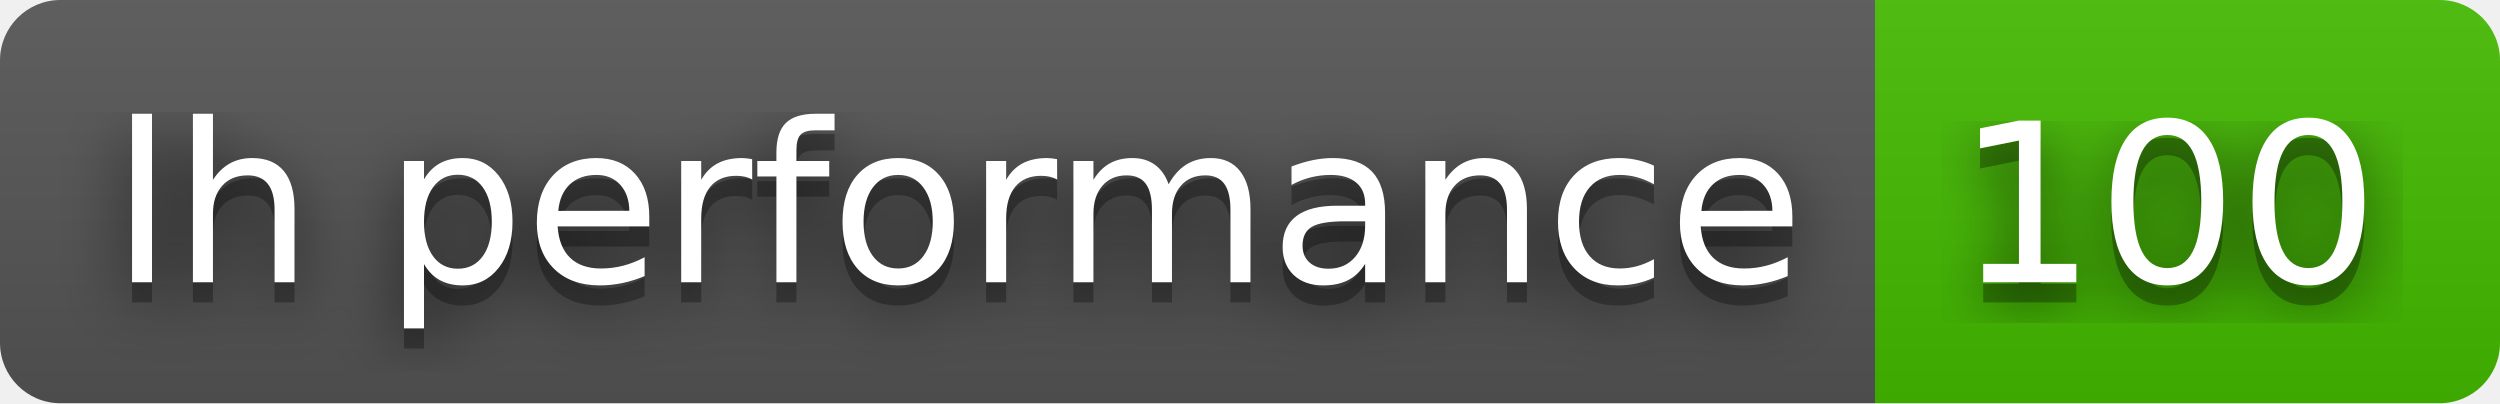
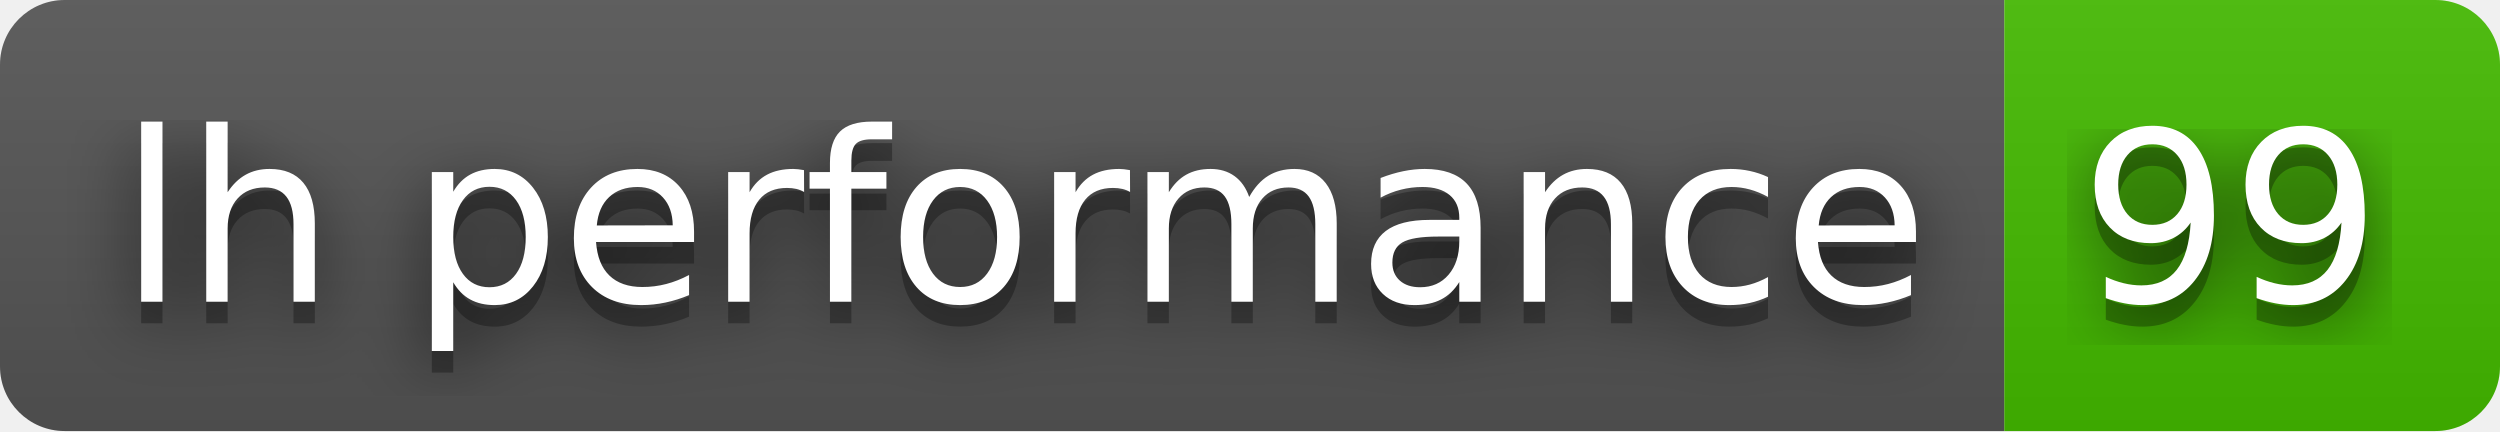
- <svg xmlns="http://www.w3.org/2000/svg" width="124" height="20" role="img" aria-label="lh performance: 100">
+ <svg xmlns="http://www.w3.org/2000/svg" width="116" height="20" role="img" aria-label="lh performance: 99">
  <filter id="blur">
    <feGaussianBlur stdDeviation="16" />
  </filter>
  <linearGradient id="s" x2="0" y2="100%">
    <stop offset="0" stop-color="#bbb" stop-opacity=".1" />
    <stop offset="1" stop-opacity=".1" />
  </linearGradient>
  <clipPath id="r">
-     <rect width="124" height="20" rx="3" />
+     <rect width="116" height="20" rx="3" />
  </clipPath>
  <g clip-path="url(#r)">
    <rect width="93" height="20" fill="#555" />
-     <rect x="93" width="31" height="20" fill="#4b0" />
-     <rect width="124" height="20" fill="url(#s)" />
+     <rect x="93" width="23" height="20" fill="#4b0" />
+     <rect width="116" height="20" fill="url(#s)" />
  </g>
  <g fill="#fff" text-anchor="middle" font-family="Verdana,Geneva,DejaVu Sans,sans-serif" text-rendering="geometricPrecision" font-size="110">
    <g transform="scale(.1)">
      <g aria-hidden="true" fill="#010101">
        <text x="475" y="150" fill-opacity=".8" filter="url(#blur)" textLength="830">lh performance</text>
        <text x="475" y="150" fill-opacity=".3" textLength="830">lh performance</text>
      </g>
      <text x="475" y="140" textLength="830">lh performance</text>
    </g>
    <g transform="scale(.1)">
      <g aria-hidden="true" fill="#010101">
-         <text x="1075" y="150" fill-opacity=".8" filter="url(#blur)" textLength="210">100</text>
-         <text x="1075" y="150" fill-opacity=".3" textLength="210">100</text>
+         <text x="1035" y="150" fill-opacity=".8" filter="url(#blur)" textLength="130">99</text>
+         <text x="1035" y="150" fill-opacity=".3" textLength="130">99</text>
      </g>
-       <text x="1075" y="140" textLength="210">100</text>
+       <text x="1035" y="140" textLength="130">99</text>
    </g>
  </g>
</svg>
